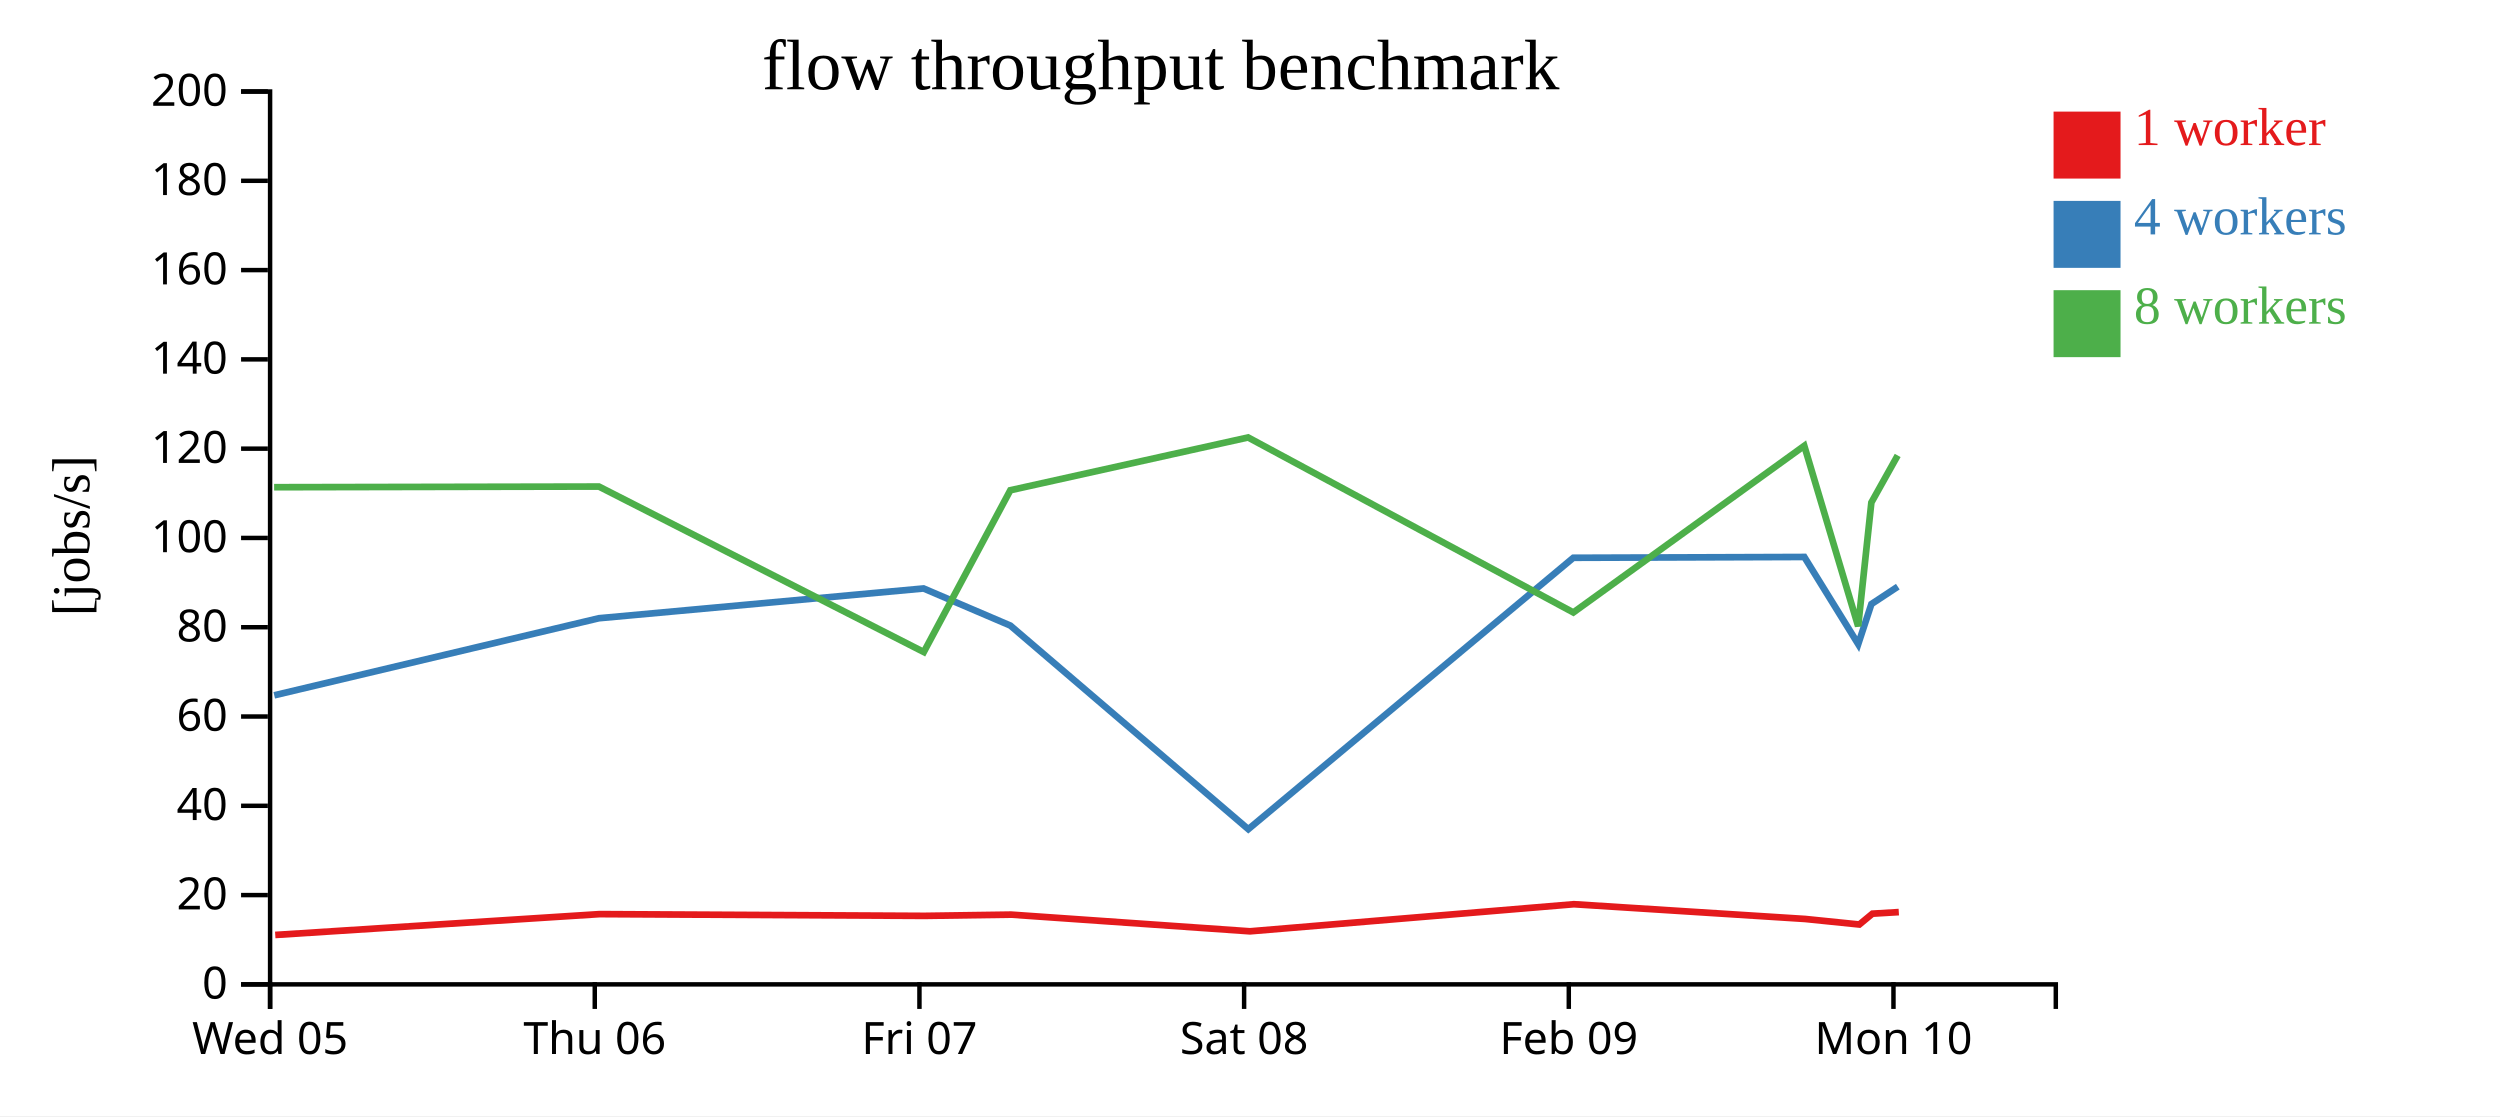
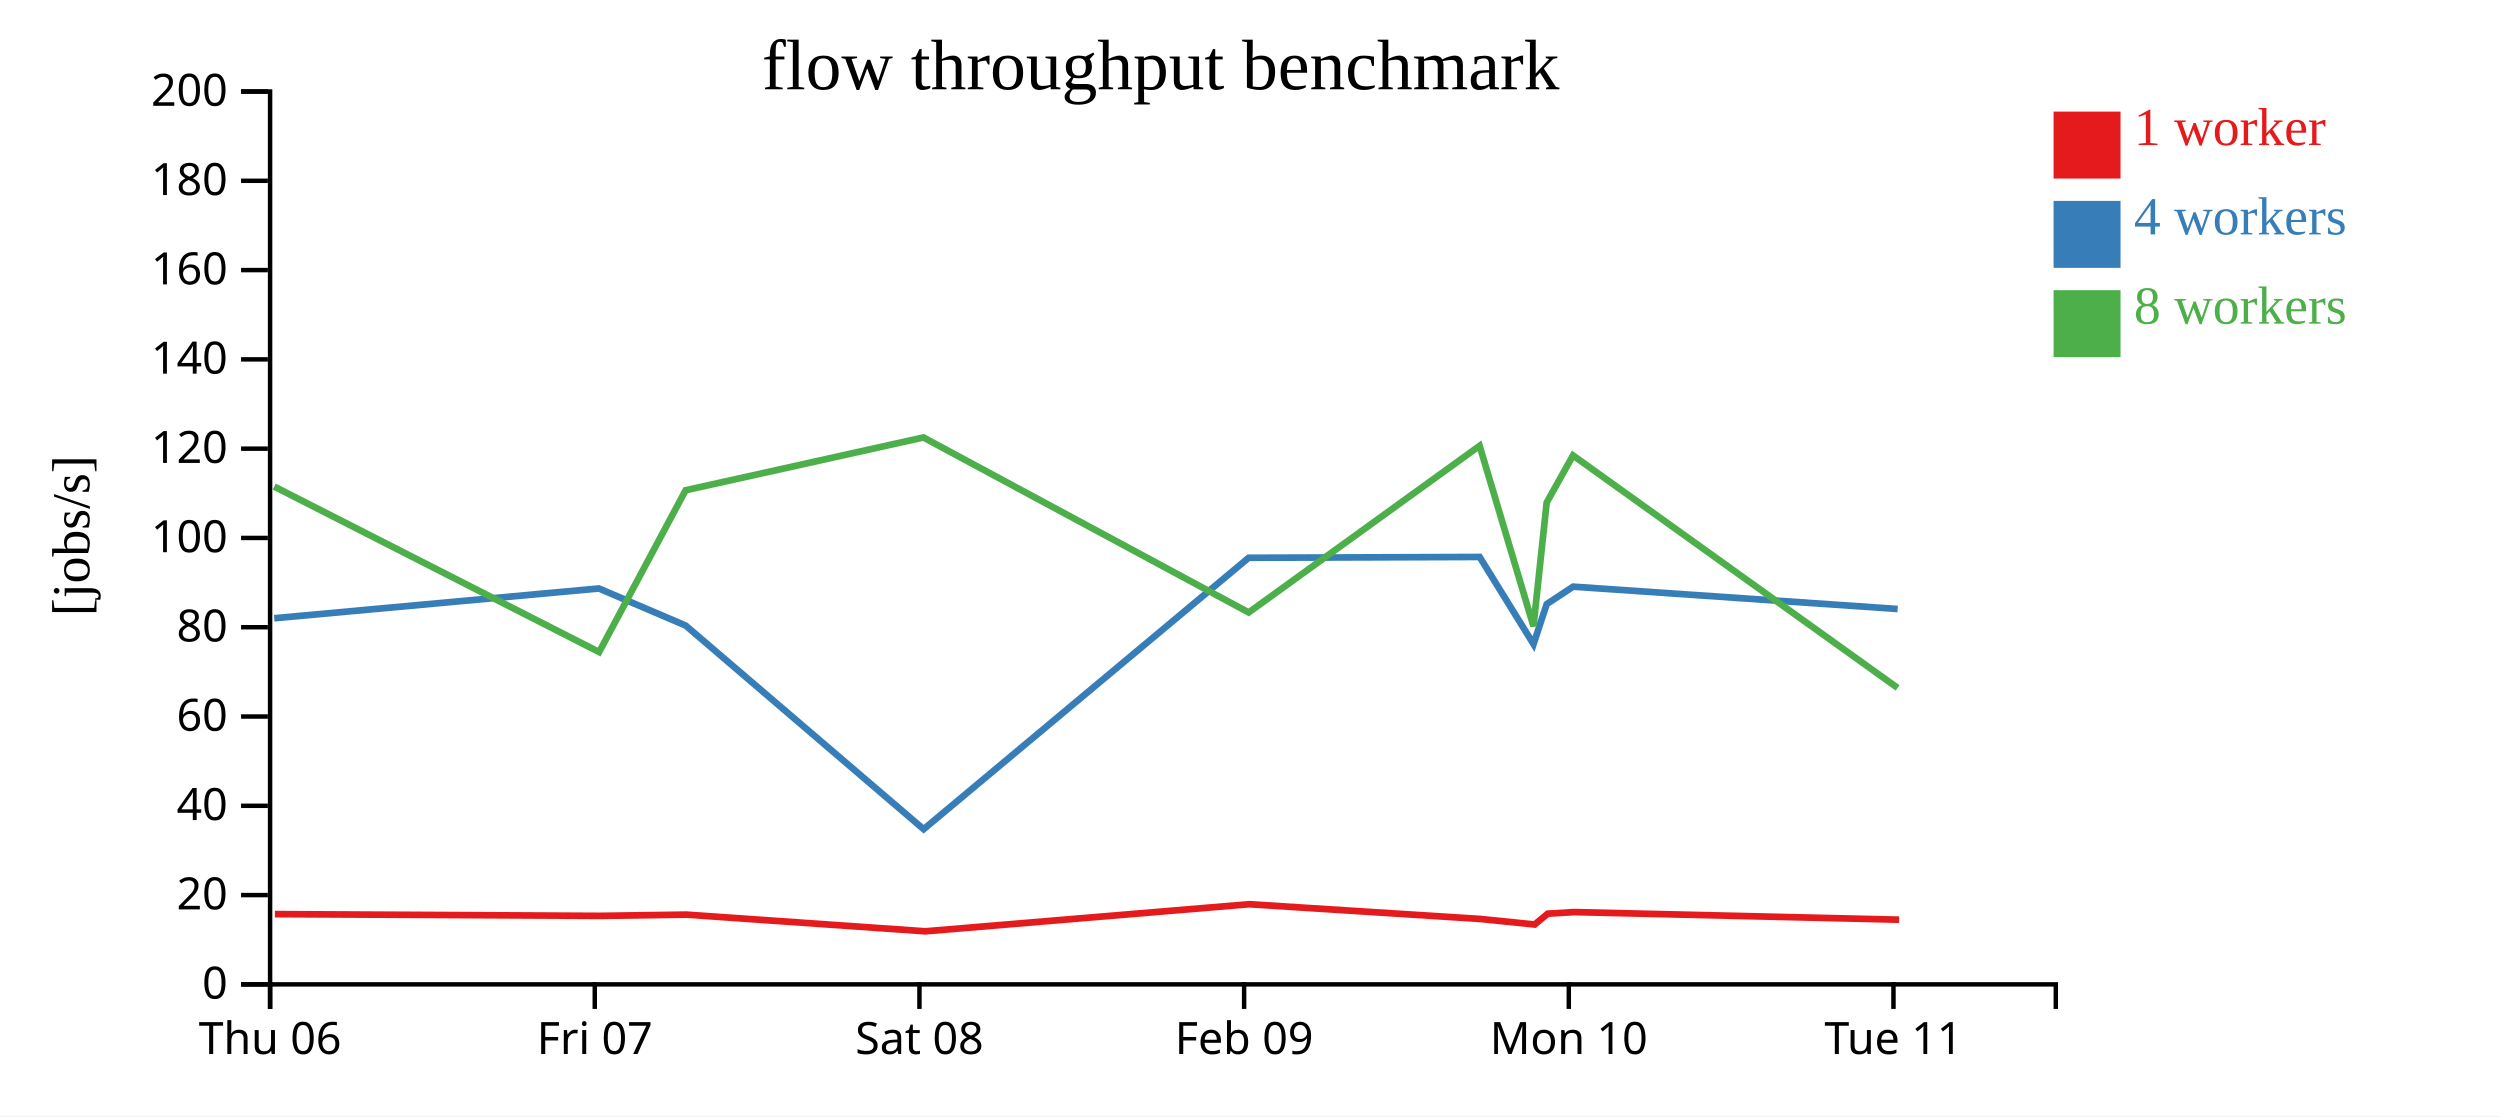
<svg xmlns="http://www.w3.org/2000/svg" width="560" height="250">
  <rect width="100%" height="100%" fill="white" />
  <g transform="translate(60,20)">
    <g transform="translate(0,200)" fill="none" font-size="10" font-family="sans-serif" text-anchor="middle">
      <path class="domain" stroke="currentColor" d="M0.5,6V0.5H400.5V6" />
      <g class="tick" opacity="1" transform="translate(0.5,0)">
        <line stroke="currentColor" y2="6" />
-         <text fill="currentColor" y="9" dy="0.71em">Wed 05</text>
+         <text fill="currentColor" y="9" dy="0.71em">Thu 06</text>
      </g>
      <g class="tick" opacity="1" transform="translate(73.22727,0)">
        <line stroke="currentColor" y2="6" />
-         <text fill="currentColor" y="9" dy="0.71em">Thu 06</text>
+         <text fill="currentColor" y="9" dy="0.71em">Fri 07</text>
      </g>
      <g class="tick" opacity="1" transform="translate(145.9545,0)">
        <line stroke="currentColor" y2="6" />
-         <text fill="currentColor" y="9" dy="0.71em">Fri 07</text>
+         <text fill="currentColor" y="9" dy="0.71em">Sat 08</text>
      </g>
      <g class="tick" opacity="1" transform="translate(218.6818,0)">
        <line stroke="currentColor" y2="6" />
-         <text fill="currentColor" y="9" dy="0.71em">Sat 08</text>
+         <text fill="currentColor" y="9" dy="0.71em">Feb 09</text>
      </g>
      <g class="tick" opacity="1" transform="translate(291.4091,0)">
        <line stroke="currentColor" y2="6" />
-         <text fill="currentColor" y="9" dy="0.71em">Feb 09</text>
+         <text fill="currentColor" y="9" dy="0.71em">Mon 10</text>
      </g>
      <g class="tick" opacity="1" transform="translate(364.1364,0)">
        <line stroke="currentColor" y2="6" />
-         <text fill="currentColor" y="9" dy="0.71em">Mon 10</text>
+         <text fill="currentColor" y="9" dy="0.71em">Tue 11</text>
      </g>
    </g>
    <g fill="none" font-size="10" font-family="sans-serif" text-anchor="end">
      <path class="domain" stroke="currentColor" d="M-6,200.5H0.5V0.5H-6" />
      <g class="tick" opacity="1" transform="translate(0,200.5)">
        <line stroke="currentColor" x2="-6" />
        <text fill="currentColor" x="-9" dy="0.32em">0</text>
      </g>
      <g class="tick" opacity="1" transform="translate(0,180.5)">
        <line stroke="currentColor" x2="-6" />
        <text fill="currentColor" x="-9" dy="0.32em">20</text>
      </g>
      <g class="tick" opacity="1" transform="translate(0,160.5)">
        <line stroke="currentColor" x2="-6" />
        <text fill="currentColor" x="-9" dy="0.32em">40</text>
      </g>
      <g class="tick" opacity="1" transform="translate(0,140.5)">
        <line stroke="currentColor" x2="-6" />
        <text fill="currentColor" x="-9" dy="0.32em">60</text>
      </g>
      <g class="tick" opacity="1" transform="translate(0,120.5)">
        <line stroke="currentColor" x2="-6" />
        <text fill="currentColor" x="-9" dy="0.32em">80</text>
      </g>
      <g class="tick" opacity="1" transform="translate(0,100.5)">
        <line stroke="currentColor" x2="-6" />
        <text fill="currentColor" x="-9" dy="0.32em">100</text>
      </g>
      <g class="tick" opacity="1" transform="translate(0,80.5)">
        <line stroke="currentColor" x2="-6" />
        <text fill="currentColor" x="-9" dy="0.32em">120</text>
      </g>
      <g class="tick" opacity="1" transform="translate(0,60.5)">
        <line stroke="currentColor" x2="-6" />
        <text fill="currentColor" x="-9" dy="0.32em">140</text>
      </g>
      <g class="tick" opacity="1" transform="translate(0,40.5)">
        <line stroke="currentColor" x2="-6" />
        <text fill="currentColor" x="-9" dy="0.32em">160</text>
      </g>
      <g class="tick" opacity="1" transform="translate(0,20.5)">
        <line stroke="currentColor" x2="-6" />
        <text fill="currentColor" x="-9" dy="0.32em">180</text>
      </g>
      <g class="tick" opacity="1" transform="translate(0,0.5)">
        <line stroke="currentColor" x2="-6" />
        <text fill="currentColor" x="-9" dy="0.32em">200</text>
      </g>
    </g>
    <text text-anchor="middle" style="font-size: 12px" transform="rotate(-90)" y="-40" x="-100">[jobs/s]</text>
    <text text-anchor="middle" style="font-size: 16px" y="0" x="200">flow throughput benchmark</text>
-     <path class="line" fill="none" stroke="#e41a1c" stroke-width="1.5" d="M1.654,189.429L74.298,184.763L147.078,185.155L166.464,184.875L219.996,188.614L292.545,182.546L344.362,185.849L356.492,187.089L359.423,184.664L365.332,184.309" />
-     <path class="line" fill="none" stroke="#377eb8" stroke-width="1.5" d="M1.43,135.749L74.146,118.487L146.876,111.817L166.317,120.128L219.619,165.739L292.423,104.943L344.167,104.762L356.238,124.288L359.192,115.312L365.11,111.41" />
-     <path class="line" fill="none" stroke="#4daf4a" stroke-width="1.5" d="M1.401,89.135L74.157,88.988L146.93,126.057L166.311,89.819L219.573,77.989L292.428,117.191L344.156,79.865L356.226,120.281L359.184,92.566L365.08,82.02" />
+     <path class="line" fill="none" stroke="#e41a1c" stroke-width="1.5" d="M1.571,184.763L74.351,185.155L93.737,184.875L147.269,188.614L219.818,182.546L271.635,185.849L283.764,187.089L286.696,184.664L292.605,184.309L365.388,186.011" />
+     <path class="line" fill="none" stroke="#377eb8" stroke-width="1.5" d="M1.419,118.487L74.149,111.817L93.59,120.128L146.892,165.739L219.696,104.943L271.44,104.762L283.51,124.288L286.465,115.312L292.382,111.41L365.072,116.416" />
+     <path class="line" fill="none" stroke="#4daf4a" stroke-width="1.5" d="M1.43,88.988L74.202,126.057L93.583,89.819L146.846,77.989L219.701,117.191L271.429,79.865L283.498,120.281L286.457,92.566L292.353,82.02L365.063,134.089" />
    <rect class="dot" x="400" y="5" width="15" height="15" style="fill: #e41a1c;" />
    <rect class="dot" x="400" y="25" width="15" height="15" style="fill: #377eb8;" />
    <rect class="dot" x="400" y="45" width="15" height="15" style="fill: #4daf4a;" />
    <text class="label" x="418" y="12.5" style="fill: #e41a1c; alignment-baseline: middle;" text-anchor="left">1 worker</text>
    <text class="label" x="418" y="32.5" style="fill: #377eb8; alignment-baseline: middle;" text-anchor="left">4 workers</text>
    <text class="label" x="418" y="52.5" style="fill: #4daf4a; alignment-baseline: middle;" text-anchor="left">8 workers</text>
  </g>
</svg>
